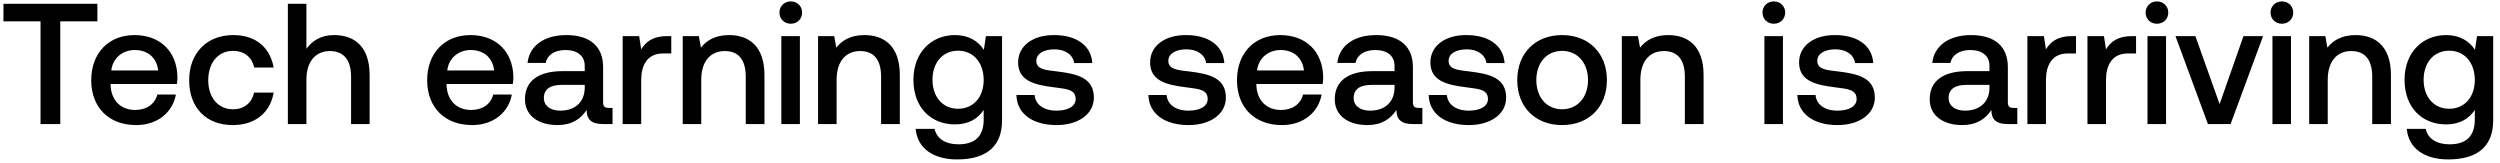
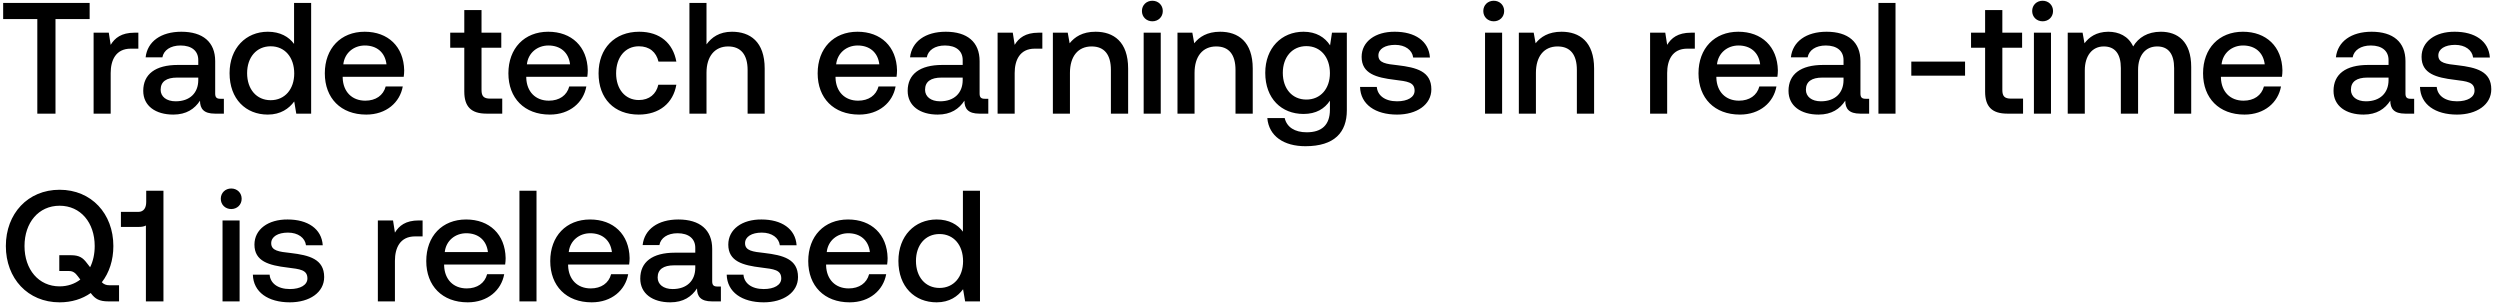
- <svg xmlns="http://www.w3.org/2000/svg" width="262" height="17" viewBox="0 0 262 17" fill="none">
-   <path d="M.36 2.236h3.888V13h2.07V2.236h3.888V.4H.36v1.836zm13.915 10.872c2.286 0 3.834-1.386 4.158-3.204H16.49c-.27 1.026-1.134 1.62-2.322 1.62-1.53 0-2.52-1.026-2.574-2.592v-.126h6.948a5.28 5.28 0 00.054-.738c-.054-2.7-1.836-4.392-4.5-4.392-2.718 0-4.536 1.89-4.536 4.734 0 2.826 1.818 4.698 4.716 4.698zm-2.61-5.724c.144-1.314 1.206-2.142 2.448-2.142 1.35 0 2.304.774 2.466 2.142h-4.914zm12.732 5.724c2.358 0 3.924-1.314 4.284-3.402h-2.052c-.234 1.062-1.026 1.746-2.214 1.746-1.566 0-2.592-1.242-2.592-3.042 0-1.818 1.026-3.078 2.592-3.078 1.206 0 1.98.666 2.232 1.746h2.034c-.378-2.088-1.854-3.402-4.23-3.402-2.79 0-4.626 1.89-4.626 4.734 0 2.88 1.782 4.698 4.572 4.698zM35.01 3.676c-1.44 0-2.322.648-2.898 1.44V.4h-1.944V13h1.944V8.338c0-1.854.936-2.988 2.466-2.988 1.44 0 2.214.936 2.214 2.682V13h1.944V7.87c0-3.078-1.674-4.194-3.726-4.194zm14.473 9.432c2.286 0 3.834-1.386 4.158-3.204h-1.944c-.27 1.026-1.134 1.62-2.322 1.62-1.53 0-2.52-1.026-2.574-2.592v-.126h6.948a5.28 5.28 0 00.054-.738c-.054-2.7-1.836-4.392-4.5-4.392-2.718 0-4.536 1.89-4.536 4.734 0 2.826 1.818 4.698 4.716 4.698zm-2.61-5.724c.144-1.314 1.206-2.142 2.448-2.142 1.35 0 2.304.774 2.466 2.142h-4.914zM63.8 11.308c-.396 0-.594-.126-.594-.594v-3.69c0-2.178-1.404-3.348-3.852-3.348-2.322 0-3.87 1.116-4.068 2.916h1.908c.144-.81.918-1.35 2.07-1.35 1.278 0 2.016.63 2.016 1.656v.558h-2.322c-2.574 0-3.942 1.062-3.942 2.952 0 1.71 1.404 2.7 3.42 2.7 1.494 0 2.43-.648 3.042-1.584 0 .918.432 1.476 1.692 1.476h1.026v-1.692H63.8zM61.28 9.22c-.018 1.422-.954 2.376-2.574 2.376-1.062 0-1.71-.54-1.71-1.314 0-.936.666-1.386 1.872-1.386h2.412v.324zm8.637-5.436c-1.512 0-2.25.612-2.718 1.386l-.216-1.386h-1.728V13h1.944V8.374c0-1.422.558-2.772 2.286-2.772h.864V3.784h-.432zm6.49-.108c-1.493 0-2.375.594-2.951 1.314l-.216-1.206h-1.692V13h1.944V8.356c0-1.872.918-3.006 2.466-3.006 1.458 0 2.196.936 2.196 2.682V13h1.962V7.87c0-3.078-1.674-4.194-3.708-4.194zm6.467-1.188c.666 0 1.188-.486 1.188-1.17 0-.684-.522-1.17-1.188-1.17-.666 0-1.188.486-1.188 1.17 0 .684.522 1.17 1.188 1.17zM81.884 13h1.944V3.784h-1.944V13zm8.71-9.324c-1.495 0-2.377.594-2.953 1.314l-.216-1.206h-1.692V13h1.944V8.356c0-1.872.918-3.006 2.466-3.006 1.458 0 2.196.936 2.196 2.682V13h1.962V7.87c0-3.078-1.674-4.194-3.708-4.194zm12.513 1.548c-.594-.918-1.584-1.548-3.024-1.548-2.502 0-4.356 1.854-4.356 4.68 0 2.934 1.854 4.68 4.356 4.68 1.44 0 2.394-.594 3.006-1.512v1.026c0 1.764-.954 2.574-2.646 2.574-1.368 0-2.268-.594-2.502-1.62h-1.98c.18 2.07 1.89 3.204 4.338 3.204 3.312 0 4.716-1.584 4.716-4.086V3.784h-1.692l-.216 1.44zm-2.7 6.174c-1.62 0-2.682-1.242-2.682-3.042 0-1.782 1.062-3.042 2.682-3.042 1.62 0 2.682 1.26 2.682 3.078 0 1.764-1.062 3.006-2.682 3.006zm6.112-1.44c.054 1.998 1.746 3.15 4.212 3.15 2.232 0 3.906-1.116 3.906-2.88 0-2.052-1.71-2.484-3.816-2.736-1.332-.144-2.214-.252-2.214-1.116 0-.738.756-1.206 1.908-1.206s1.944.594 2.052 1.44h1.908c-.126-1.89-1.728-2.934-3.996-2.934-2.214-.018-3.78 1.116-3.78 2.862 0 1.908 1.656 2.358 3.762 2.61 1.422.18 2.268.252 2.268 1.242 0 .738-.792 1.206-1.998 1.206-1.404 0-2.232-.684-2.304-1.638h-1.908zm13.834 0c.054 1.998 1.746 3.15 4.212 3.15 2.232 0 3.906-1.116 3.906-2.88 0-2.052-1.71-2.484-3.816-2.736-1.332-.144-2.214-.252-2.214-1.116 0-.738.756-1.206 1.908-1.206s1.944.594 2.052 1.44h1.908c-.126-1.89-1.728-2.934-3.996-2.934-2.214-.018-3.78 1.116-3.78 2.862 0 1.908 1.656 2.358 3.762 2.61 1.422.18 2.268.252 2.268 1.242 0 .738-.792 1.206-1.998 1.206-1.404 0-2.232-.684-2.304-1.638h-1.908zm13.998 3.15c2.286 0 3.834-1.386 4.158-3.204h-1.944c-.27 1.026-1.134 1.62-2.322 1.62-1.53 0-2.52-1.026-2.574-2.592v-.126h6.948a5.28 5.28 0 00.054-.738c-.054-2.7-1.836-4.392-4.5-4.392-2.718 0-4.536 1.89-4.536 4.734 0 2.826 1.818 4.698 4.716 4.698zm-2.61-5.724c.144-1.314 1.206-2.142 2.448-2.142 1.35 0 2.304.774 2.466 2.142h-4.914zm16.926 3.924c-.396 0-.594-.126-.594-.594v-3.69c0-2.178-1.404-3.348-3.852-3.348-2.322 0-3.87 1.116-4.068 2.916h1.908c.144-.81.918-1.35 2.07-1.35 1.278 0 2.016.63 2.016 1.656v.558h-2.322c-2.574 0-3.942 1.062-3.942 2.952 0 1.71 1.404 2.7 3.42 2.7 1.494 0 2.43-.648 3.042-1.584 0 .918.432 1.476 1.692 1.476h1.026v-1.692h-.396zm-2.52-2.088c-.018 1.422-.954 2.376-2.574 2.376-1.062 0-1.71-.54-1.71-1.314 0-.936.666-1.386 1.872-1.386h2.412v.324zm3.579.738c.054 1.998 1.746 3.15 4.212 3.15 2.232 0 3.906-1.116 3.906-2.88 0-2.052-1.71-2.484-3.816-2.736-1.332-.144-2.214-.252-2.214-1.116 0-.738.756-1.206 1.908-1.206s1.944.594 2.052 1.44h1.908c-.126-1.89-1.728-2.934-3.996-2.934-2.214-.018-3.78 1.116-3.78 2.862 0 1.908 1.656 2.358 3.762 2.61 1.422.18 2.268.252 2.268 1.242 0 .738-.792 1.206-1.998 1.206-1.404 0-2.232-.684-2.304-1.638h-1.908zm13.98 3.15c2.808 0 4.698-1.89 4.698-4.716 0-2.808-1.89-4.716-4.698-4.716-2.808 0-4.698 1.908-4.698 4.716 0 2.826 1.89 4.716 4.698 4.716zm0-1.656c-1.638 0-2.7-1.278-2.7-3.06s1.062-3.06 2.7-3.06c1.638 0 2.718 1.278 2.718 3.06s-1.08 3.06-2.718 3.06zm11.122-7.776c-1.494 0-2.376.594-2.952 1.314l-.216-1.206h-1.692V13h1.944V8.356c0-1.872.918-3.006 2.466-3.006 1.458 0 2.196.936 2.196 2.682V13h1.962V7.87c0-3.078-1.674-4.194-3.708-4.194zm11.071-1.188c.666 0 1.188-.486 1.188-1.17 0-.684-.522-1.17-1.188-1.17-.666 0-1.188.486-1.188 1.17 0 .684.522 1.17 1.188 1.17zM184.909 13h1.944V3.784h-1.944V13zm3.454-3.042c.054 1.998 1.746 3.15 4.212 3.15 2.232 0 3.906-1.116 3.906-2.88 0-2.052-1.71-2.484-3.816-2.736-1.332-.144-2.214-.252-2.214-1.116 0-.738.756-1.206 1.908-1.206s1.944.594 2.052 1.44h1.908c-.126-1.89-1.728-2.934-3.996-2.934-2.214-.018-3.78 1.116-3.78 2.862 0 1.908 1.656 2.358 3.762 2.61 1.422.18 2.268.252 2.268 1.242 0 .738-.792 1.206-1.998 1.206-1.404 0-2.232-.684-2.304-1.638h-1.908zm22.654 1.35c-.396 0-.594-.126-.594-.594v-3.69c0-2.178-1.404-3.348-3.852-3.348-2.322 0-3.87 1.116-4.068 2.916h1.908c.144-.81.918-1.35 2.07-1.35 1.278 0 2.016.63 2.016 1.656v.558h-2.322c-2.574 0-3.942 1.062-3.942 2.952 0 1.71 1.404 2.7 3.42 2.7 1.494 0 2.43-.648 3.042-1.584 0 .918.432 1.476 1.692 1.476h1.026v-1.692h-.396zm-2.52-2.088c-.018 1.422-.954 2.376-2.574 2.376-1.062 0-1.71-.54-1.71-1.314 0-.936.666-1.386 1.872-1.386h2.412v.324zm8.637-5.436c-1.512 0-2.25.612-2.718 1.386l-.216-1.386h-1.728V13h1.944V8.374c0-1.422.558-2.772 2.286-2.772h.864V3.784h-.432zm6.293 0c-1.512 0-2.25.612-2.718 1.386l-.216-1.386h-1.728V13h1.944V8.374c0-1.422.558-2.772 2.286-2.772h.864V3.784h-.432zm2.621-1.296c.666 0 1.188-.486 1.188-1.17 0-.684-.522-1.17-1.188-1.17-.666 0-1.188.486-1.188 1.17 0 .684.522 1.17 1.188 1.17zM225.058 13h1.944V3.784h-1.944V13zm6.333 0h2.376l3.402-9.216h-2.052l-2.502 7.128-2.538-7.128h-2.088L231.391 13zm7.752-10.512c.666 0 1.188-.486 1.188-1.17 0-.684-.522-1.17-1.188-1.17-.666 0-1.188.486-1.188 1.17 0 .684.522 1.17 1.188 1.17zM238.153 13h1.944V3.784h-1.944V13zm8.71-9.324c-1.494 0-2.376.594-2.952 1.314l-.216-1.206h-1.692V13h1.944V8.356c0-1.872.918-3.006 2.466-3.006 1.458 0 2.196.936 2.196 2.682V13h1.962V7.87c0-3.078-1.674-4.194-3.708-4.194zm12.514 1.548c-.594-.918-1.584-1.548-3.024-1.548-2.502 0-4.356 1.854-4.356 4.68 0 2.934 1.854 4.68 4.356 4.68 1.44 0 2.394-.594 3.006-1.512v1.026c0 1.764-.954 2.574-2.646 2.574-1.368 0-2.268-.594-2.502-1.62h-1.98c.18 2.07 1.89 3.204 4.338 3.204 3.312 0 4.716-1.584 4.716-4.086V3.784h-1.692l-.216 1.44zm-2.7 6.174c-1.62 0-2.682-1.242-2.682-3.042 0-1.782 1.062-3.042 2.682-3.042 1.62 0 2.682 1.26 2.682 3.078 0 1.764-1.062 3.006-2.682 3.006z" fill="#000" />
+ <svg xmlns="http://www.w3.org/2000/svg" width="253" height="31" viewBox="0 0 253 31" fill="none">
+   <path d="M.32 1.932h3.456V11.5h1.84V1.932h3.456V.3H.32v1.632zm13.297 1.376c-1.344 0-2 .544-2.416 1.232l-.192-1.232H9.473V11.5h1.728V7.388c0-1.264.496-2.464 2.032-2.464h.768V3.308h-.384zm8.688 6.688c-.352 0-.528-.112-.528-.528v-3.28c0-1.936-1.248-2.976-3.424-2.976-2.064 0-3.44.992-3.616 2.592h1.696c.128-.72.816-1.2 1.84-1.2 1.136 0 1.792.56 1.792 1.472v.496H18c-2.288 0-3.504.944-3.504 2.624 0 1.52 1.248 2.4 3.04 2.4 1.328 0 2.16-.576 2.704-1.408 0 .816.384 1.312 1.504 1.312h.912V9.996h-.352zm-2.24-1.856c-.016 1.264-.848 2.112-2.288 2.112-.944 0-1.52-.48-1.52-1.168 0-.832.592-1.232 1.664-1.232h2.144v.288zm9.694-3.696c-.527-.72-1.407-1.232-2.655-1.232-2.224 0-3.872 1.664-3.872 4.192 0 2.624 1.648 4.192 3.872 4.192 1.296 0 2.143-.608 2.672-1.328l.207 1.232h1.505V.3h-1.729v4.144zm-2.367 5.696c-1.44 0-2.384-1.12-2.384-2.736 0-1.6.944-2.72 2.384-2.72s2.384 1.12 2.384 2.752c0 1.584-.945 2.704-2.384 2.704zm9.672 1.456c2.032 0 3.408-1.232 3.696-2.848h-1.728c-.24.912-1.008 1.44-2.064 1.44-1.36 0-2.24-.912-2.288-2.304v-.112h6.176c.032-.224.048-.448.048-.656-.048-2.4-1.632-3.904-4-3.904-2.416 0-4.032 1.68-4.032 4.208 0 2.512 1.616 4.176 4.192 4.176zm-2.32-5.088c.128-1.168 1.072-1.904 2.176-1.904 1.2 0 2.048.688 2.192 1.904h-4.368zm12.243 2.768c0 1.488.672 2.224 2.24 2.224h1.6V9.98H49.61c-.656 0-.88-.24-.88-.88V4.828h2v-1.52h-2V1.02h-1.744v2.288h-1.424v1.52h1.424v4.448zm8.655 2.32c2.032 0 3.408-1.232 3.696-2.848H57.61c-.24.912-1.008 1.44-2.064 1.44-1.36 0-2.24-.912-2.288-2.304v-.112h6.176c.032-.224.048-.448.048-.656-.048-2.4-1.632-3.904-4-3.904-2.416 0-4.032 1.68-4.032 4.208 0 2.512 1.616 4.176 4.192 4.176zm-2.32-5.088c.128-1.168 1.072-1.904 2.176-1.904 1.2 0 2.048.688 2.192 1.904h-4.368zm11.317 5.088c2.096 0 3.488-1.168 3.808-3.024h-1.824c-.208.944-.912 1.552-1.968 1.552-1.392 0-2.304-1.104-2.304-2.704 0-1.616.912-2.736 2.304-2.736 1.072 0 1.76.592 1.984 1.552h1.808c-.336-1.856-1.648-3.024-3.76-3.024-2.48 0-4.112 1.68-4.112 4.208 0 2.56 1.584 4.176 4.064 4.176zm9.435-8.384c-1.28 0-2.064.576-2.576 1.28V.3H69.77v11.2h1.728V7.356c0-1.648.832-2.656 2.192-2.656 1.28 0 1.968.832 1.968 2.384V11.5h1.728V6.94c0-2.736-1.488-3.728-3.312-3.728zm12.865 8.384c2.032 0 3.408-1.232 3.696-2.848h-1.728c-.24.912-1.008 1.44-2.064 1.44-1.36 0-2.24-.912-2.288-2.304v-.112h6.176c.032-.224.048-.448.048-.656-.048-2.4-1.632-3.904-4-3.904-2.416 0-4.032 1.68-4.032 4.208 0 2.512 1.616 4.176 4.192 4.176zm-2.32-5.088c.128-1.168 1.072-1.904 2.176-1.904 1.2 0 2.048.688 2.192 1.904H84.62zm15.045 3.488c-.352 0-.528-.112-.528-.528v-3.28c0-1.936-1.248-2.976-3.424-2.976-2.064 0-3.44.992-3.616 2.592h1.696c.128-.72.816-1.2 1.84-1.2 1.136 0 1.792.56 1.792 1.472v.496H95.36c-2.288 0-3.504.944-3.504 2.624 0 1.52 1.248 2.4 3.04 2.4 1.328 0 2.16-.576 2.704-1.408 0 .816.384 1.312 1.504 1.312h.912V9.996h-.352zm-2.24-1.856c-.016 1.264-.848 2.112-2.288 2.112-.944 0-1.52-.48-1.52-1.168 0-.832.592-1.232 1.664-1.232h2.144v.288zm7.677-4.832c-1.344 0-2 .544-2.416 1.232l-.192-1.232h-1.536V11.5h1.728V7.388c0-1.264.496-2.464 2.032-2.464h.768V3.308h-.384zm5.77-.096c-1.328 0-2.112.528-2.624 1.168l-.192-1.072h-1.504V11.5h1.728V7.372c0-1.664.816-2.672 2.192-2.672 1.296 0 1.952.832 1.952 2.384V11.5h1.744V6.94c0-2.736-1.488-3.728-3.296-3.728zm5.748-1.056c.592 0 1.056-.432 1.056-1.04 0-.608-.464-1.04-1.056-1.04-.592 0-1.056.432-1.056 1.04 0 .608.464 1.04 1.056 1.04zm-.88 9.344h1.728V3.308h-1.728V11.5zm7.742-8.288c-1.328 0-2.112.528-2.624 1.168l-.193-1.072h-1.503V11.5h1.728V7.372c0-1.664.816-2.672 2.192-2.672 1.296 0 1.952.832 1.952 2.384V11.5h1.744V6.94c0-2.736-1.488-3.728-3.296-3.728zm11.123 1.376c-.528-.816-1.408-1.376-2.688-1.376-2.224 0-3.872 1.648-3.872 4.16 0 2.608 1.648 4.16 3.872 4.16 1.28 0 2.128-.528 2.672-1.344v.912c0 1.568-.848 2.288-2.352 2.288-1.216 0-2.016-.528-2.224-1.44h-1.76c.16 1.84 1.68 2.848 3.856 2.848 2.944 0 4.192-1.408 4.192-3.632V3.308h-1.504l-.192 1.28zm-2.4 5.488c-1.44 0-2.384-1.104-2.384-2.704 0-1.584.944-2.704 2.384-2.704s2.384 1.12 2.384 2.736c0 1.568-.944 2.672-2.384 2.672zm5.433-1.28c.048 1.776 1.552 2.8 3.744 2.8 1.984 0 3.472-.992 3.472-2.56 0-1.824-1.52-2.208-3.392-2.432-1.184-.128-1.968-.224-1.968-.992 0-.656.672-1.072 1.696-1.072s1.728.528 1.824 1.28h1.696c-.112-1.68-1.536-2.608-3.552-2.608-1.968-.016-3.36.992-3.36 2.544 0 1.696 1.472 2.096 3.344 2.32 1.264.16 2.016.224 2.016 1.104 0 .656-.704 1.072-1.776 1.072-1.248 0-1.984-.608-2.048-1.456h-1.696zm13.529-6.64c.592 0 1.056-.432 1.056-1.04 0-.608-.464-1.04-1.056-1.04-.592 0-1.056.432-1.056 1.04 0 .608.464 1.04 1.056 1.04zm-.88 9.344h1.728V3.308h-1.728V11.5zm7.741-8.288c-1.328 0-2.112.528-2.624 1.168l-.192-1.072h-1.504V11.5h1.728V7.372c0-1.664.816-2.672 2.192-2.672 1.296 0 1.952.832 1.952 2.384V11.5h1.744V6.94c0-2.736-1.488-3.728-3.296-3.728zm13.106.096c-1.344 0-2 .544-2.416 1.232l-.192-1.232h-1.536V11.5h1.728V7.388c0-1.264.496-2.464 2.032-2.464h.768V3.308h-.384zm4.947 8.288c2.032 0 3.408-1.232 3.696-2.848h-1.728c-.24.912-1.008 1.44-2.064 1.44-1.36 0-2.24-.912-2.288-2.304v-.112h6.176c.032-.224.048-.448.048-.656-.048-2.4-1.632-3.904-4-3.904-2.416 0-4.032 1.68-4.032 4.208 0 2.512 1.616 4.176 4.192 4.176zm-2.32-5.088c.128-1.168 1.072-1.904 2.176-1.904 1.2 0 2.048.688 2.192 1.904h-4.368zm15.045 3.488c-.352 0-.528-.112-.528-.528v-3.28c0-1.936-1.248-2.976-3.424-2.976-2.064 0-3.44.992-3.616 2.592h1.696c.128-.72.816-1.2 1.84-1.2 1.136 0 1.792.56 1.792 1.472v.496h-2.064c-2.288 0-3.504.944-3.504 2.624 0 1.52 1.248 2.4 3.04 2.4 1.328 0 2.16-.576 2.704-1.408 0 .816.384 1.312 1.504 1.312h.912V9.996h-.352zm-2.24-1.856c-.016 1.264-.848 2.112-2.288 2.112-.944 0-1.52-.48-1.52-1.168 0-.832.592-1.232 1.664-1.232h2.144v.288zm3.533 3.36h1.728V.3h-1.728v11.2zm8.766-3.84V6.236h-5.44V7.66h5.44zm2.029 1.616c0 1.488.672 2.224 2.24 2.224h1.6V9.98h-1.216c-.656 0-.88-.24-.88-.88V4.828h2v-1.52h-2V1.02h-1.744v2.288h-1.424v1.52h1.424v4.448zm5.819-7.12c.592 0 1.056-.432 1.056-1.04 0-.608-.464-1.04-1.056-1.04-.592 0-1.056.432-1.056 1.04 0 .608.464 1.04 1.056 1.04zm-.88 9.344h1.728V3.308h-1.728V11.5zm12.846-8.288c-1.344 0-2.272.592-2.8 1.488-.496-1.056-1.456-1.488-2.528-1.488-1.232.016-1.936.56-2.4 1.168l-.192-1.072h-1.504V11.5h1.728V7.116c0-1.456.736-2.416 1.92-2.416 1.136 0 1.728.752 1.728 2.192V11.5h1.744V7.068c0-1.472.752-2.368 1.936-2.368 1.12 0 1.712.752 1.712 2.192V11.5h1.728V6.78c0-2.592-1.376-3.568-3.072-3.568zm8.464 8.384c2.032 0 3.408-1.232 3.696-2.848h-1.728c-.24.912-1.008 1.44-2.064 1.44-1.36 0-2.24-.912-2.288-2.304v-.112h6.176c.032-.224.048-.448.048-.656-.048-2.4-1.632-3.904-4-3.904-2.416 0-4.032 1.68-4.032 4.208 0 2.512 1.616 4.176 4.192 4.176zm-2.32-5.088c.128-1.168 1.072-1.904 2.176-1.904 1.2 0 2.048.688 2.192 1.904h-4.368zm19.139 3.488c-.352 0-.528-.112-.528-.528v-3.28c0-1.936-1.248-2.976-3.424-2.976-2.064 0-3.44.992-3.616 2.592h1.696c.128-.72.816-1.2 1.84-1.2 1.136 0 1.792.56 1.792 1.472v.496h-2.064c-2.288 0-3.504.944-3.504 2.624 0 1.52 1.248 2.4 3.04 2.4 1.328 0 2.16-.576 2.704-1.408 0 .816.384 1.312 1.504 1.312h.912V9.996h-.352zm-2.24-1.856c-.016 1.264-.848 2.112-2.288 2.112-.944 0-1.52-.48-1.52-1.168 0-.832.592-1.232 1.664-1.232h2.144v.288zm3.181.656c.048 1.776 1.552 2.8 3.744 2.8 1.984 0 3.472-.992 3.472-2.56 0-1.824-1.52-2.208-3.392-2.432-1.184-.128-1.968-.224-1.968-.992 0-.656.672-1.072 1.696-1.072s1.728.528 1.824 1.28h1.696c-.112-1.68-1.536-2.608-3.552-2.608-1.968-.016-3.36.992-3.36 2.544 0 1.696 1.472 2.096 3.344 2.32 1.264.16 2.016.224 2.016 1.104 0 .656-.704 1.072-1.776 1.072-1.248 0-1.984-.608-2.048-1.456h-1.696zM11.072 28.868c-.336 0-.56-.096-.768-.304.752-.96 1.168-2.24 1.168-3.664 0-3.28-2.224-5.696-5.44-5.696S.592 21.62.592 24.9s2.224 5.696 5.44 5.696c1.216 0 2.288-.336 3.152-.944l.048.064c.4.528.816.784 1.728.784h1.088v-1.632h-.976zm-5.04.112c-2.128 0-3.552-1.712-3.552-4.08 0-2.368 1.424-4.08 3.552-4.08s3.552 1.712 3.552 4.08c0 .8-.16 1.536-.464 2.144l-.336-.432c-.384-.512-.752-.784-1.584-.784H6v1.6h.992c.384 0 .624.176.896.544l.24.32c-.56.432-1.28.688-2.096.688zm8.765-8.544c0 .592-.24 1.008-.816 1.008h-1.744v1.52h1.824c.304 0 .544-.048.704-.144v7.68h1.776V19.3h-1.744v1.136zm8.603.72c.592 0 1.056-.432 1.056-1.04 0-.608-.464-1.04-1.056-1.04-.592 0-1.056.432-1.056 1.04 0 .608.464 1.04 1.056 1.04zm-.88 9.344h1.728v-8.192H22.52V30.5zm3.07-2.704c.048 1.776 1.552 2.8 3.744 2.8 1.984 0 3.472-.992 3.472-2.56 0-1.824-1.52-2.208-3.392-2.432-1.184-.128-1.968-.224-1.968-.992 0-.656.672-1.072 1.696-1.072s1.728.528 1.824 1.28h1.696c-.112-1.68-1.536-2.608-3.552-2.608-1.968-.016-3.36.992-3.36 2.544 0 1.696 1.472 2.096 3.344 2.32 1.264.16 2.016.224 2.016 1.104 0 .656-.704 1.072-1.776 1.072-1.248 0-1.984-.608-2.048-1.456H25.59zm16.793-5.488c-1.344 0-2 .544-2.416 1.232l-.192-1.232h-1.536V30.5h1.728v-4.112c0-1.264.496-2.464 2.032-2.464h.768v-1.616h-.384zm4.947 8.288c2.032 0 3.408-1.232 3.696-2.848h-1.728c-.24.912-1.008 1.44-2.064 1.44-1.36 0-2.24-.912-2.288-2.304v-.112h6.176c.032-.224.048-.448.048-.656-.048-2.4-1.632-3.904-4-3.904-2.416 0-4.032 1.68-4.032 4.208 0 2.512 1.616 4.176 4.192 4.176zm-2.32-5.088c.128-1.168 1.072-1.904 2.176-1.904 1.2 0 2.048.688 2.192 1.904H45.01zm7.557 4.992h1.728V19.3h-1.728v11.2zm7.31.096c2.032 0 3.408-1.232 3.696-2.848h-1.728c-.24.912-1.008 1.44-2.064 1.44-1.36 0-2.24-.912-2.288-2.304v-.112h6.176c.032-.224.048-.448.048-.656-.048-2.4-1.632-3.904-4-3.904-2.416 0-4.032 1.68-4.032 4.208 0 2.512 1.616 4.176 4.192 4.176zm-2.32-5.088c.128-1.168 1.072-1.904 2.176-1.904 1.2 0 2.048.688 2.192 1.904h-4.368zm15.045 3.488c-.352 0-.528-.112-.528-.528v-3.28c0-1.936-1.248-2.976-3.424-2.976-2.064 0-3.44.992-3.616 2.592h1.696c.128-.72.816-1.2 1.84-1.2 1.136 0 1.792.56 1.792 1.472v.496h-2.064c-2.288 0-3.504.944-3.504 2.624 0 1.52 1.248 2.4 3.04 2.4 1.328 0 2.16-.576 2.704-1.408 0 .816.384 1.312 1.504 1.312h.912v-1.504h-.352zm-2.24-1.856c-.016 1.264-.848 2.112-2.288 2.112-.944 0-1.52-.48-1.52-1.168 0-.832.592-1.232 1.664-1.232h2.144v.288zm3.18.656c.049 1.776 1.553 2.8 3.745 2.8 1.984 0 3.472-.992 3.472-2.56 0-1.824-1.52-2.208-3.392-2.432-1.184-.128-1.968-.224-1.968-.992 0-.656.672-1.072 1.696-1.072s1.728.528 1.824 1.28h1.696c-.112-1.68-1.536-2.608-3.552-2.608-1.968-.016-3.36.992-3.36 2.544 0 1.696 1.472 2.096 3.344 2.32 1.264.16 2.016.224 2.016 1.104 0 .656-.704 1.072-1.776 1.072-1.248 0-1.984-.608-2.048-1.456h-1.696zm12.444 2.8c2.032 0 3.408-1.232 3.696-2.848h-1.728c-.24.912-1.008 1.44-2.064 1.44-1.36 0-2.24-.912-2.288-2.304v-.112h6.176c.032-.224.048-.448.048-.656-.048-2.4-1.632-3.904-4-3.904-2.416 0-4.032 1.68-4.032 4.208 0 2.512 1.616 4.176 4.192 4.176zm-2.32-5.088c.128-1.168 1.072-1.904 2.176-1.904 1.2 0 2.048.688 2.192 1.904h-4.368zm13.781-2.064c-.528-.72-1.408-1.232-2.656-1.232-2.224 0-3.872 1.664-3.872 4.192 0 2.624 1.648 4.192 3.872 4.192 1.296 0 2.144-.608 2.672-1.328l.208 1.232h1.504V19.3h-1.728v4.144zm-2.368 5.696c-1.44 0-2.384-1.12-2.384-2.736 0-1.6.944-2.72 2.384-2.72s2.384 1.12 2.384 2.752c0 1.584-.944 2.704-2.384 2.704z" fill="#000" />
</svg>
